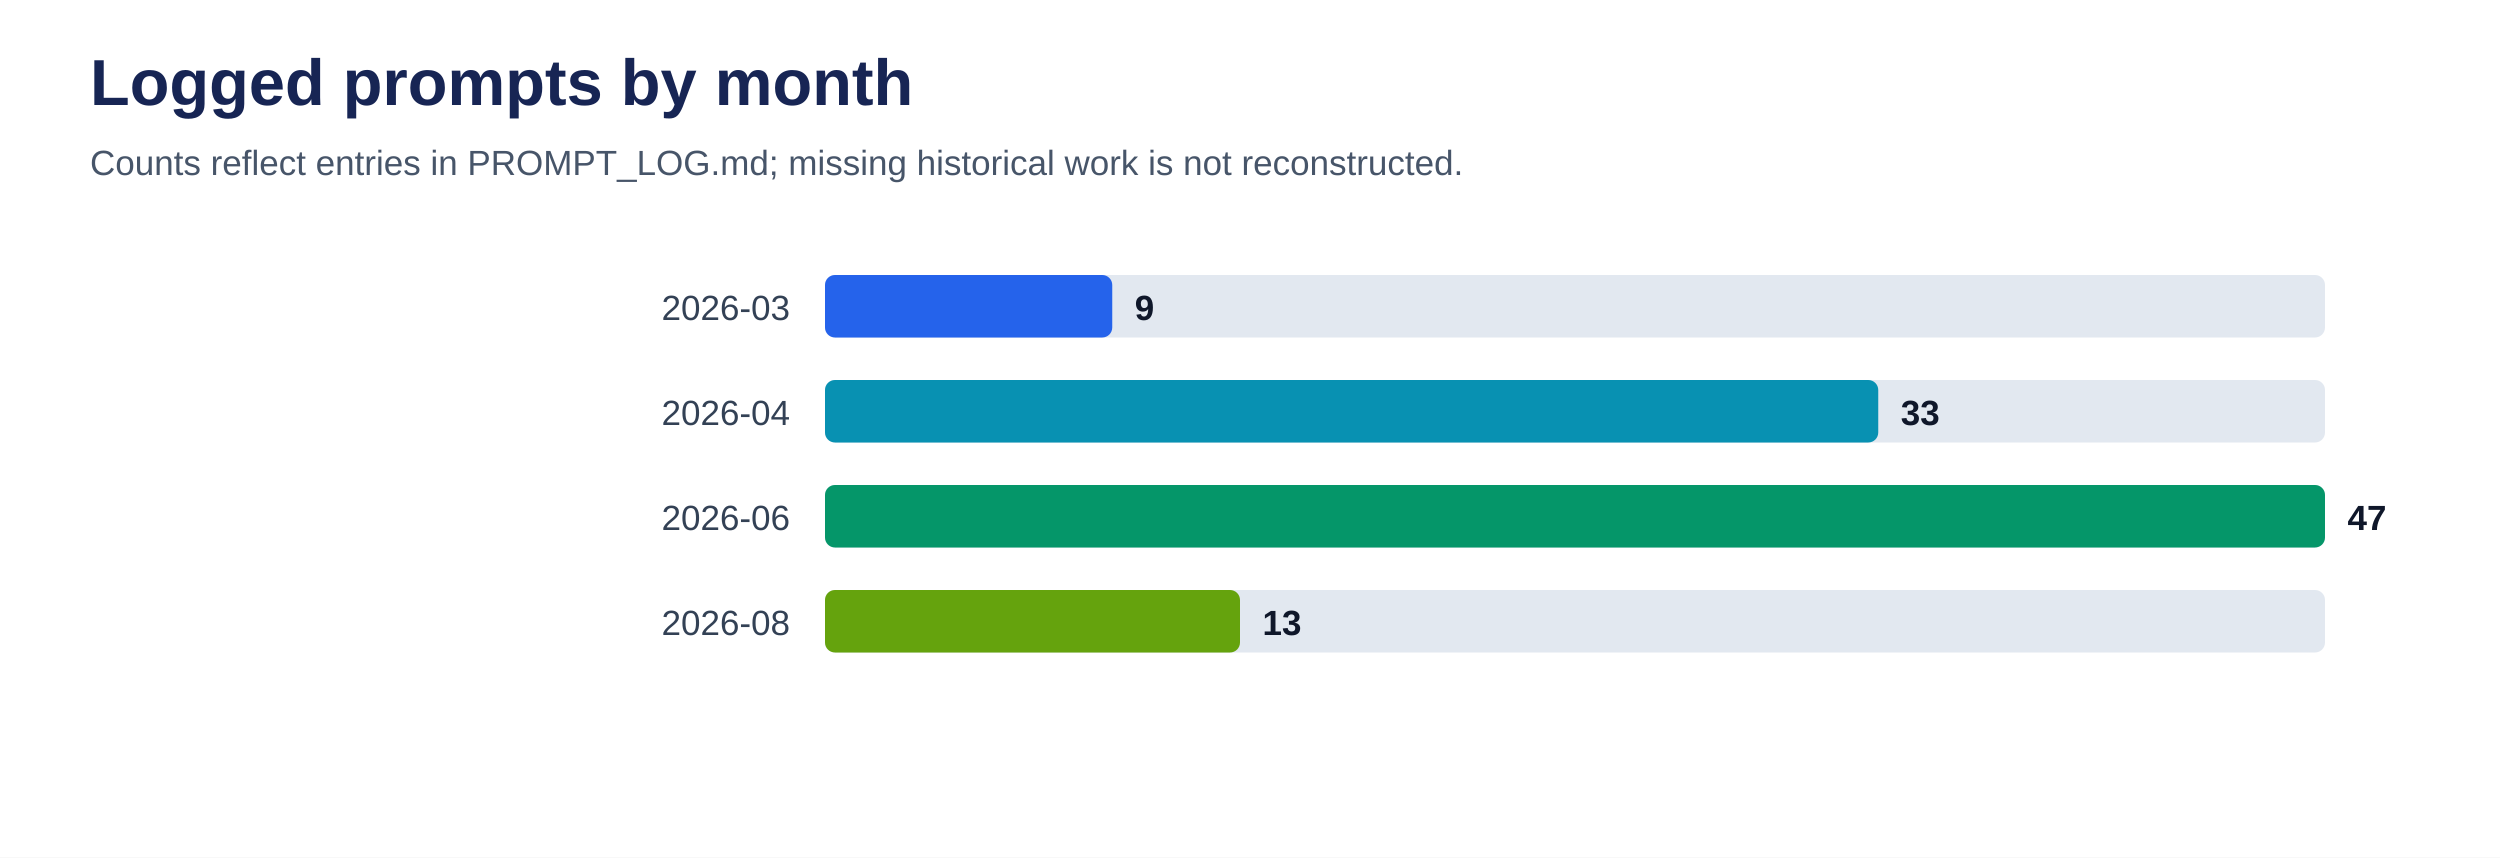
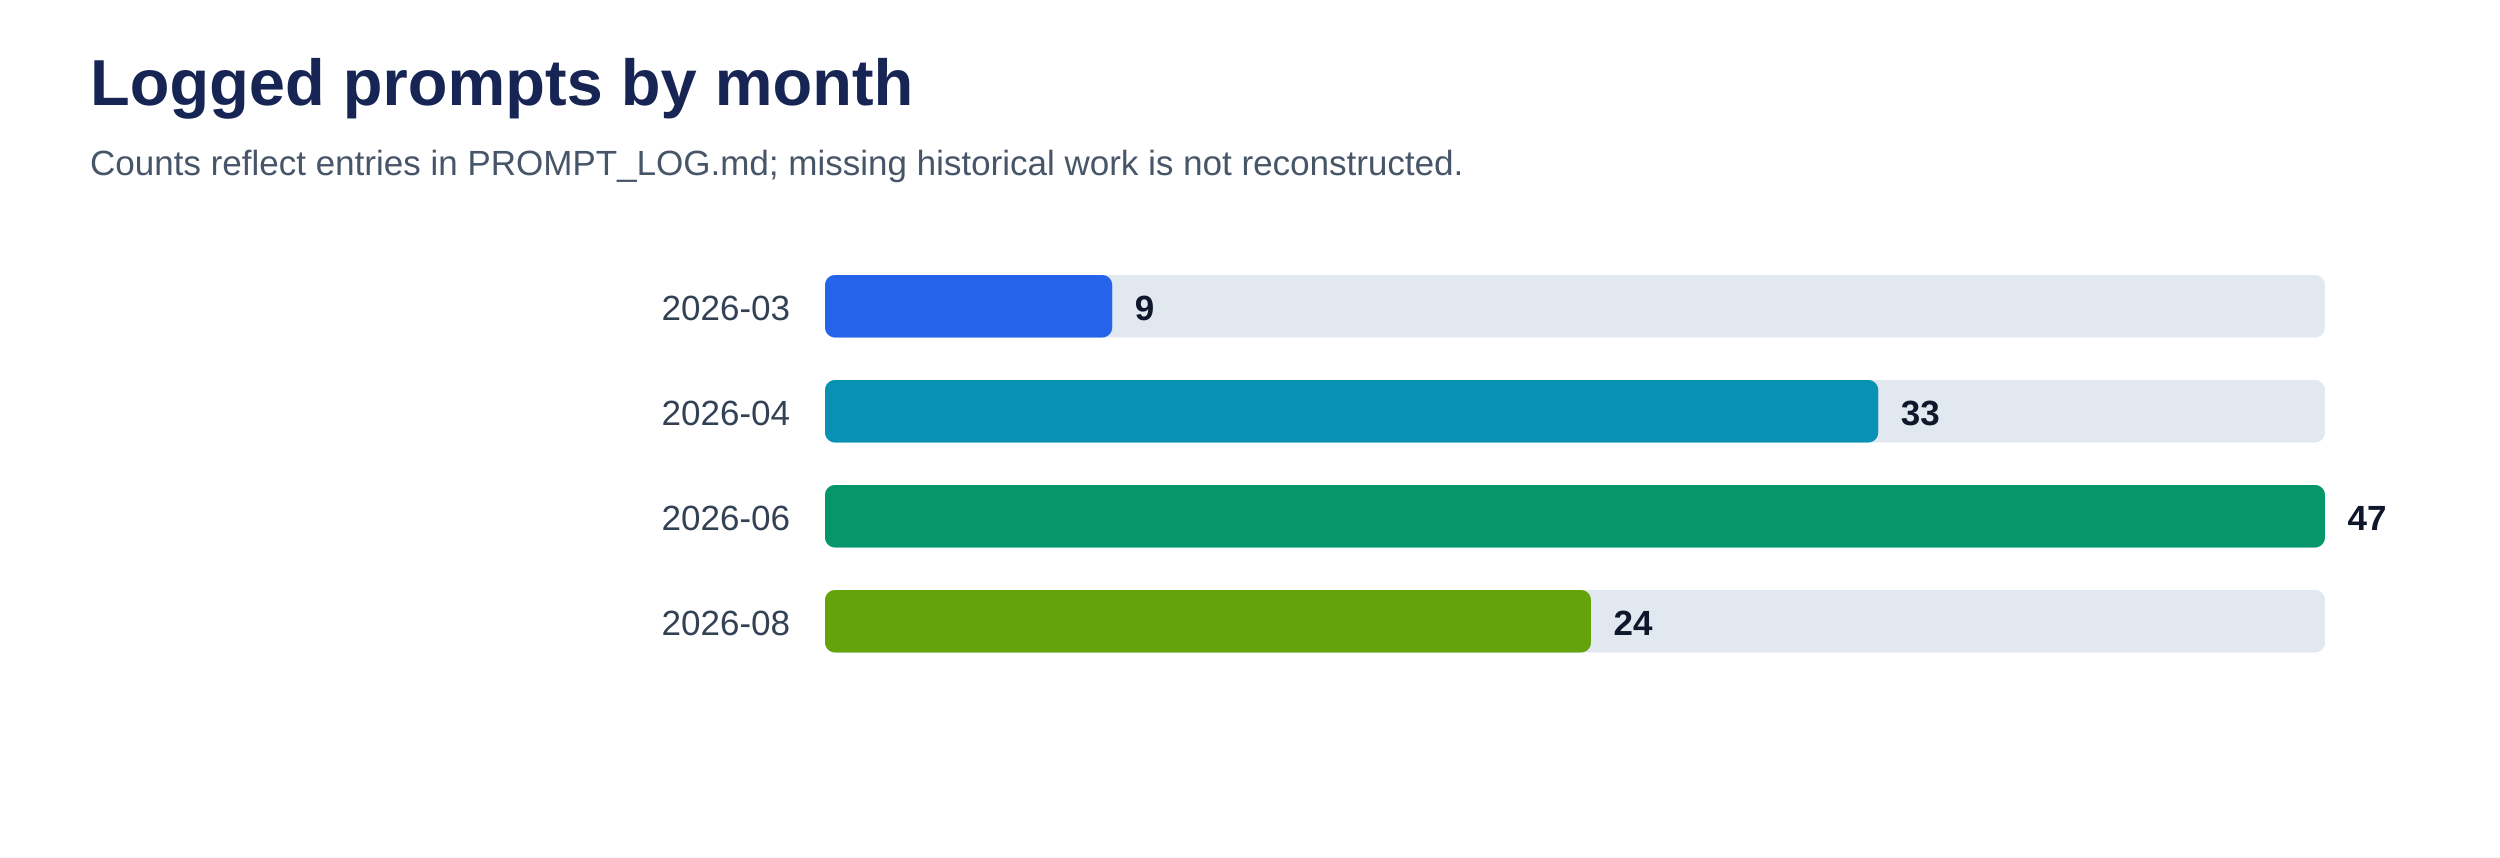
<svg xmlns="http://www.w3.org/2000/svg" viewBox="0 0 1000 343" role="img" aria-labelledby="title desc">
  <rect width="100%" height="100%" fill="#ffffff" />
  <text x="36" y="42" font-family="Arial, sans-serif" font-size="26" font-weight="700" fill="#172554">Logged prompts by month</text>
  <text x="36" y="70" font-family="Arial, sans-serif" font-size="14" fill="#475569">Counts reflect entries in PROMPT_LOG.md; missing historical work is not reconstructed.</text>
  <text x="316" y="128" text-anchor="end" font-family="Arial, sans-serif" font-size="14" fill="#334155">2026-03</text>
  <rect x="330" y="110" width="600" height="25" rx="4" fill="#e2e8f0" />
  <rect x="330" y="110" width="114.9" height="25" rx="4" fill="#2563eb" />
  <text x="453.9" y="128" font-family="Arial, sans-serif" font-size="14" font-weight="700" fill="#0f172a">9</text>
  <text x="316" y="170" text-anchor="end" font-family="Arial, sans-serif" font-size="14" fill="#334155">2026-04</text>
  <rect x="330" y="152" width="600" height="25" rx="4" fill="#e2e8f0" />
  <rect x="330" y="152" width="421.3" height="25" rx="4" fill="#0891b2" />
  <text x="760.3" y="170" font-family="Arial, sans-serif" font-size="14" font-weight="700" fill="#0f172a">33</text>
  <text x="316" y="212" text-anchor="end" font-family="Arial, sans-serif" font-size="14" fill="#334155">2026-06</text>
  <rect x="330" y="194" width="600" height="25" rx="4" fill="#e2e8f0" />
  <rect x="330" y="194" width="600.0" height="25" rx="4" fill="#059669" />
  <text x="939.0" y="212" font-family="Arial, sans-serif" font-size="14" font-weight="700" fill="#0f172a">47</text>
  <text x="316" y="254" text-anchor="end" font-family="Arial, sans-serif" font-size="14" fill="#334155">2026-08</text>
  <rect x="330" y="236" width="600" height="25" rx="4" fill="#e2e8f0" />
-   <rect x="330" y="236" width="166.0" height="25" rx="4" fill="#65a30d" />
-   <text x="505.0" y="254" font-family="Arial, sans-serif" font-size="14" font-weight="700" fill="#0f172a">13</text>
+   <rect x="330" y="236" width="306.4" height="25" rx="4" fill="#65a30d" />
+   <text x="645.4" y="254" font-family="Arial, sans-serif" font-size="14" font-weight="700" fill="#0f172a">24</text>
</svg>
